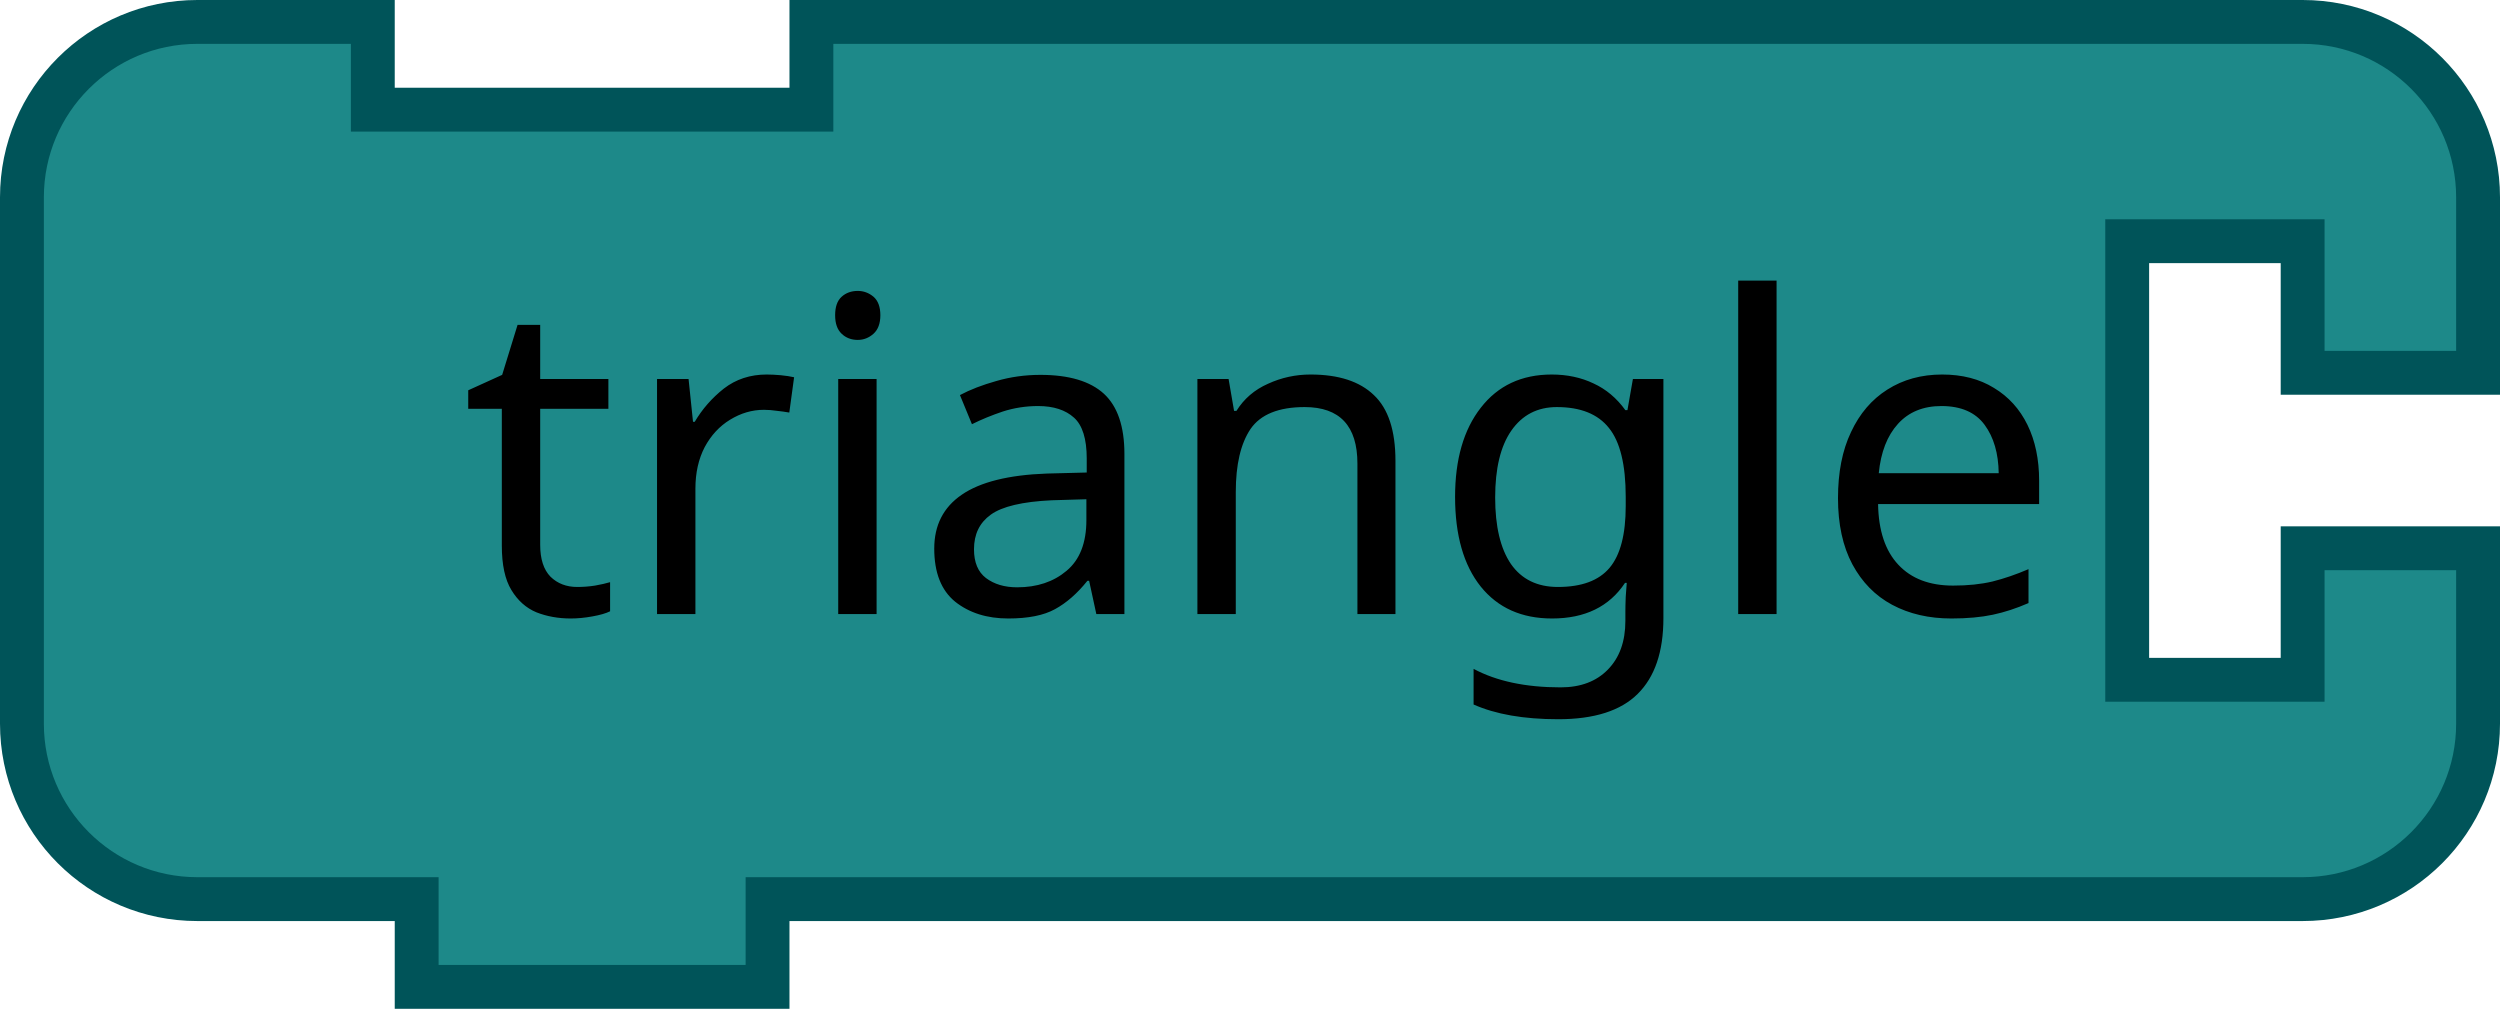
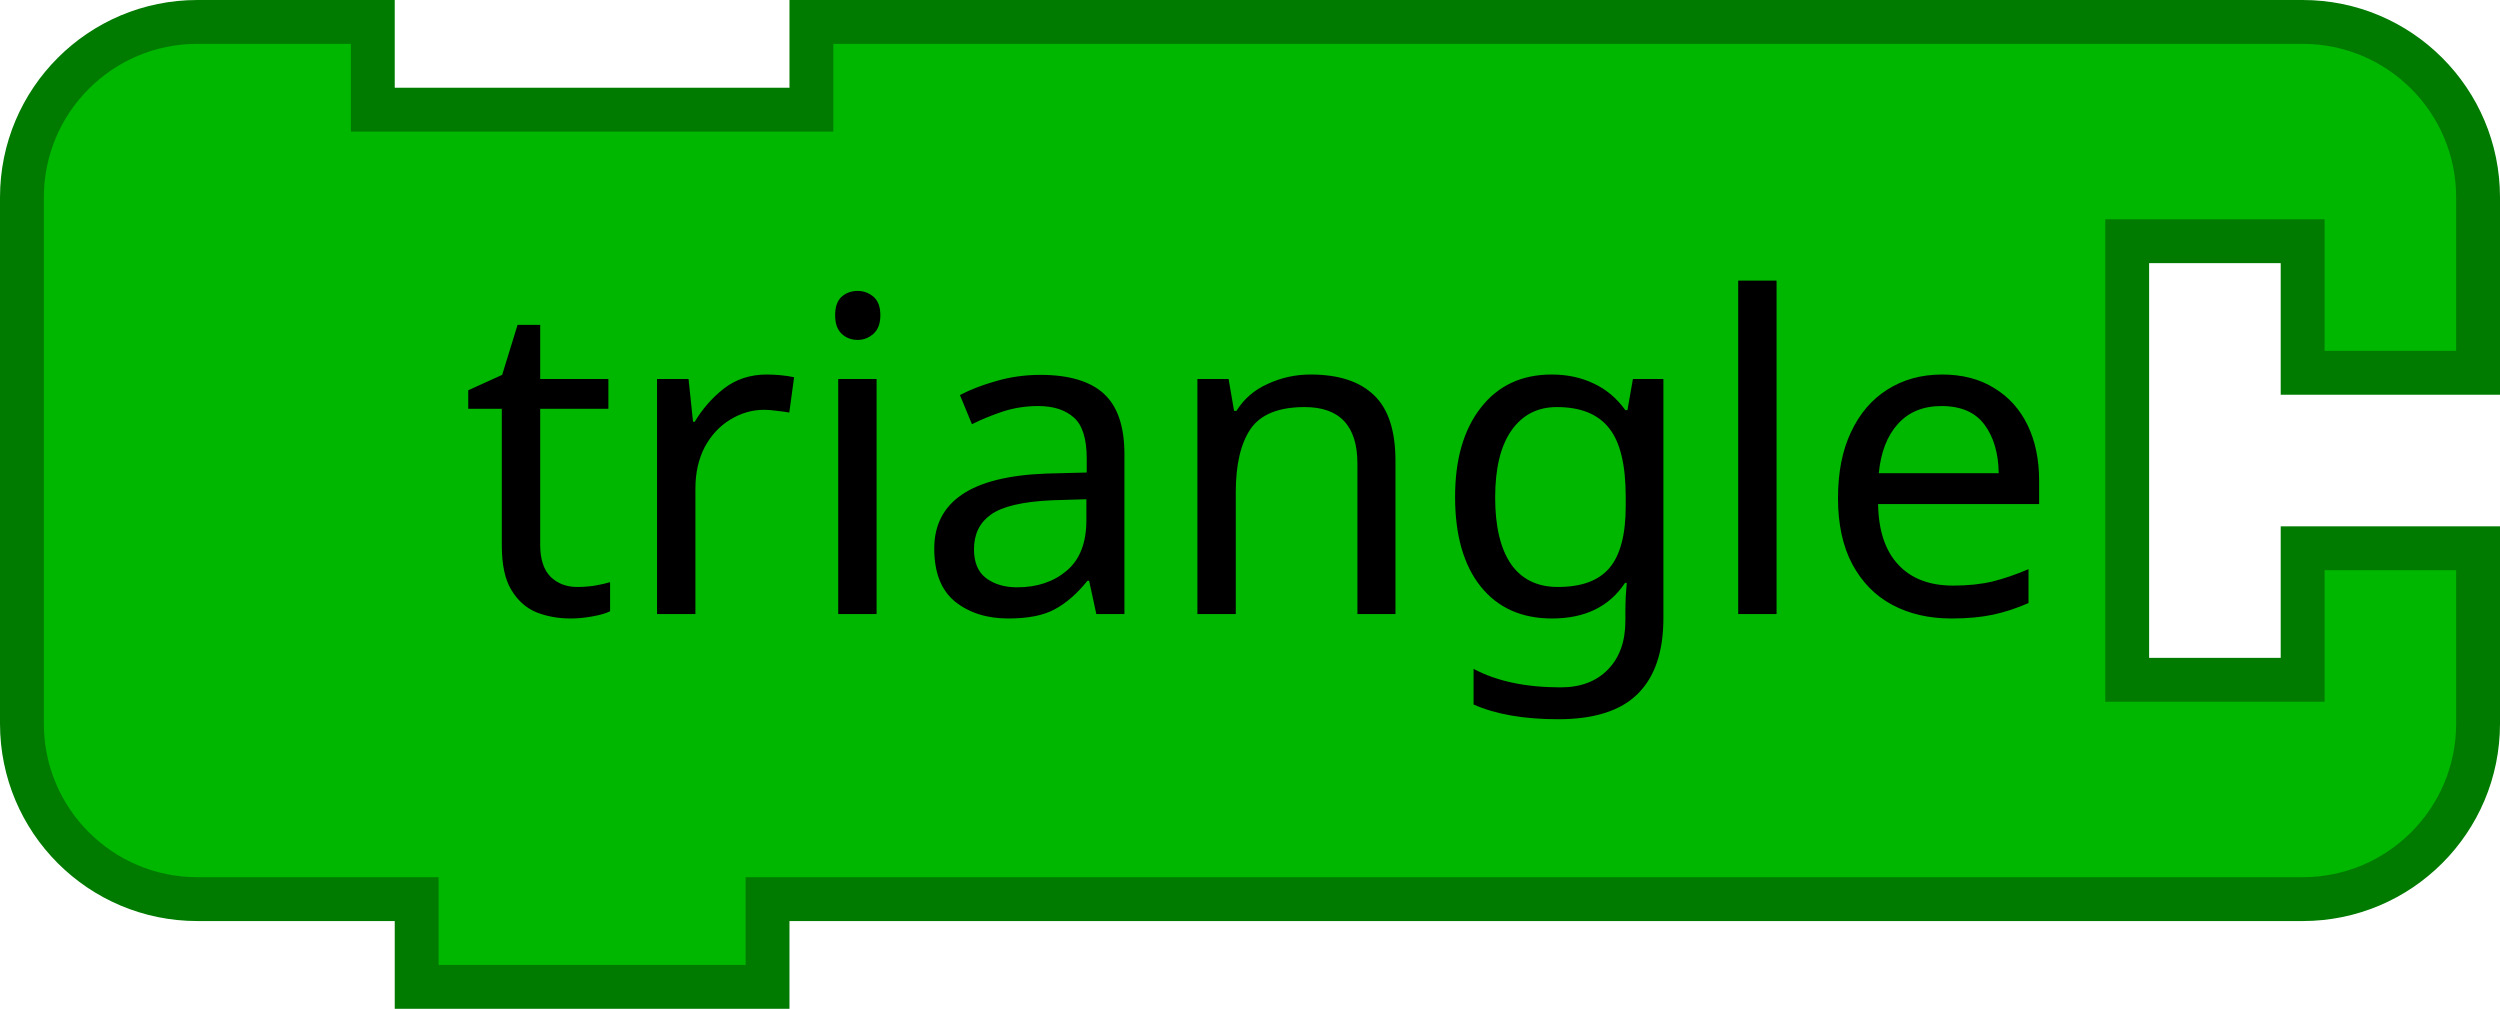
- <svg xmlns="http://www.w3.org/2000/svg" id="svg2" height="46" width="114" version="1.1">
+ <svg xmlns="http://www.w3.org/2000/svg" version="1.1" width="114" height="46" id="svg2">
  <defs id="defs33" />
-   <path style="fill:#1d8989;fill-opacity:1;stroke:#005459;stroke-width:2;stroke-linecap:round;stroke-opacity:1" id="path21" d="M 1,17 1,9 A 8,8 0 0 1 9,1 l 8,0 0,4 20,0 0,-4 60,0 8,0 a 8,8 0 0 1 8,8 l 0,8 -8,0 0,-6 -8,0 0,20 8,0 0,-6 8,0 0,8 a 8,8 0 0 1 -8,8 l -8,0 -60,0 -2,0 0,4 -16,0 0,-4 -2,0 -8,0 A 8,8 0 0 1 1,33 l 0,-8 0,-8 z" />
-   <text style="font-size:20px;font-family:Sans;text-anchor:end;fill:#000000" id="text23">
-     <tspan id="tspan25" y="28" x="94">triangle</tspan>
+   <path d="M 1,17 1,9 A 8,8 0 0 1 9,1 l 8,0 0,4 20,0 0,-4 60,0 8,0 a 8,8 0 0 1 8,8 l 0,8 -8,0 0,-6 -8,0 0,20 8,0 0,-6 8,0 0,8 a 8,8 0 0 1 -8,8 l -8,0 -60,0 -2,0 0,4 -16,0 0,-4 -2,0 -8,0 A 8,8 0 0 1 1,33 l 0,-8 0,-8 z" id="path21" style="fill:#00b700;fill-opacity:1;stroke:#007b00;stroke-width:2;stroke-linecap:round;stroke-opacity:1" />
+   <text id="text23" style="font-size:20px;font-family:Sans;text-anchor:end;fill:#000000">
+     <tspan x="94" y="28" id="tspan25">triangle</tspan>
  </text>
-   <text style="font-size:13.333px;text-anchor:end;fill:#000000;font-family:Sans" id="text27">
-     <tspan id="tspan29" y="22.5" x="94" />
+   <text id="text27" style="font-size:13.333px;text-anchor:end;fill:#000000;font-family:Sans">
+     <tspan x="94" y="22.5" id="tspan29" />
  </text>
</svg>
